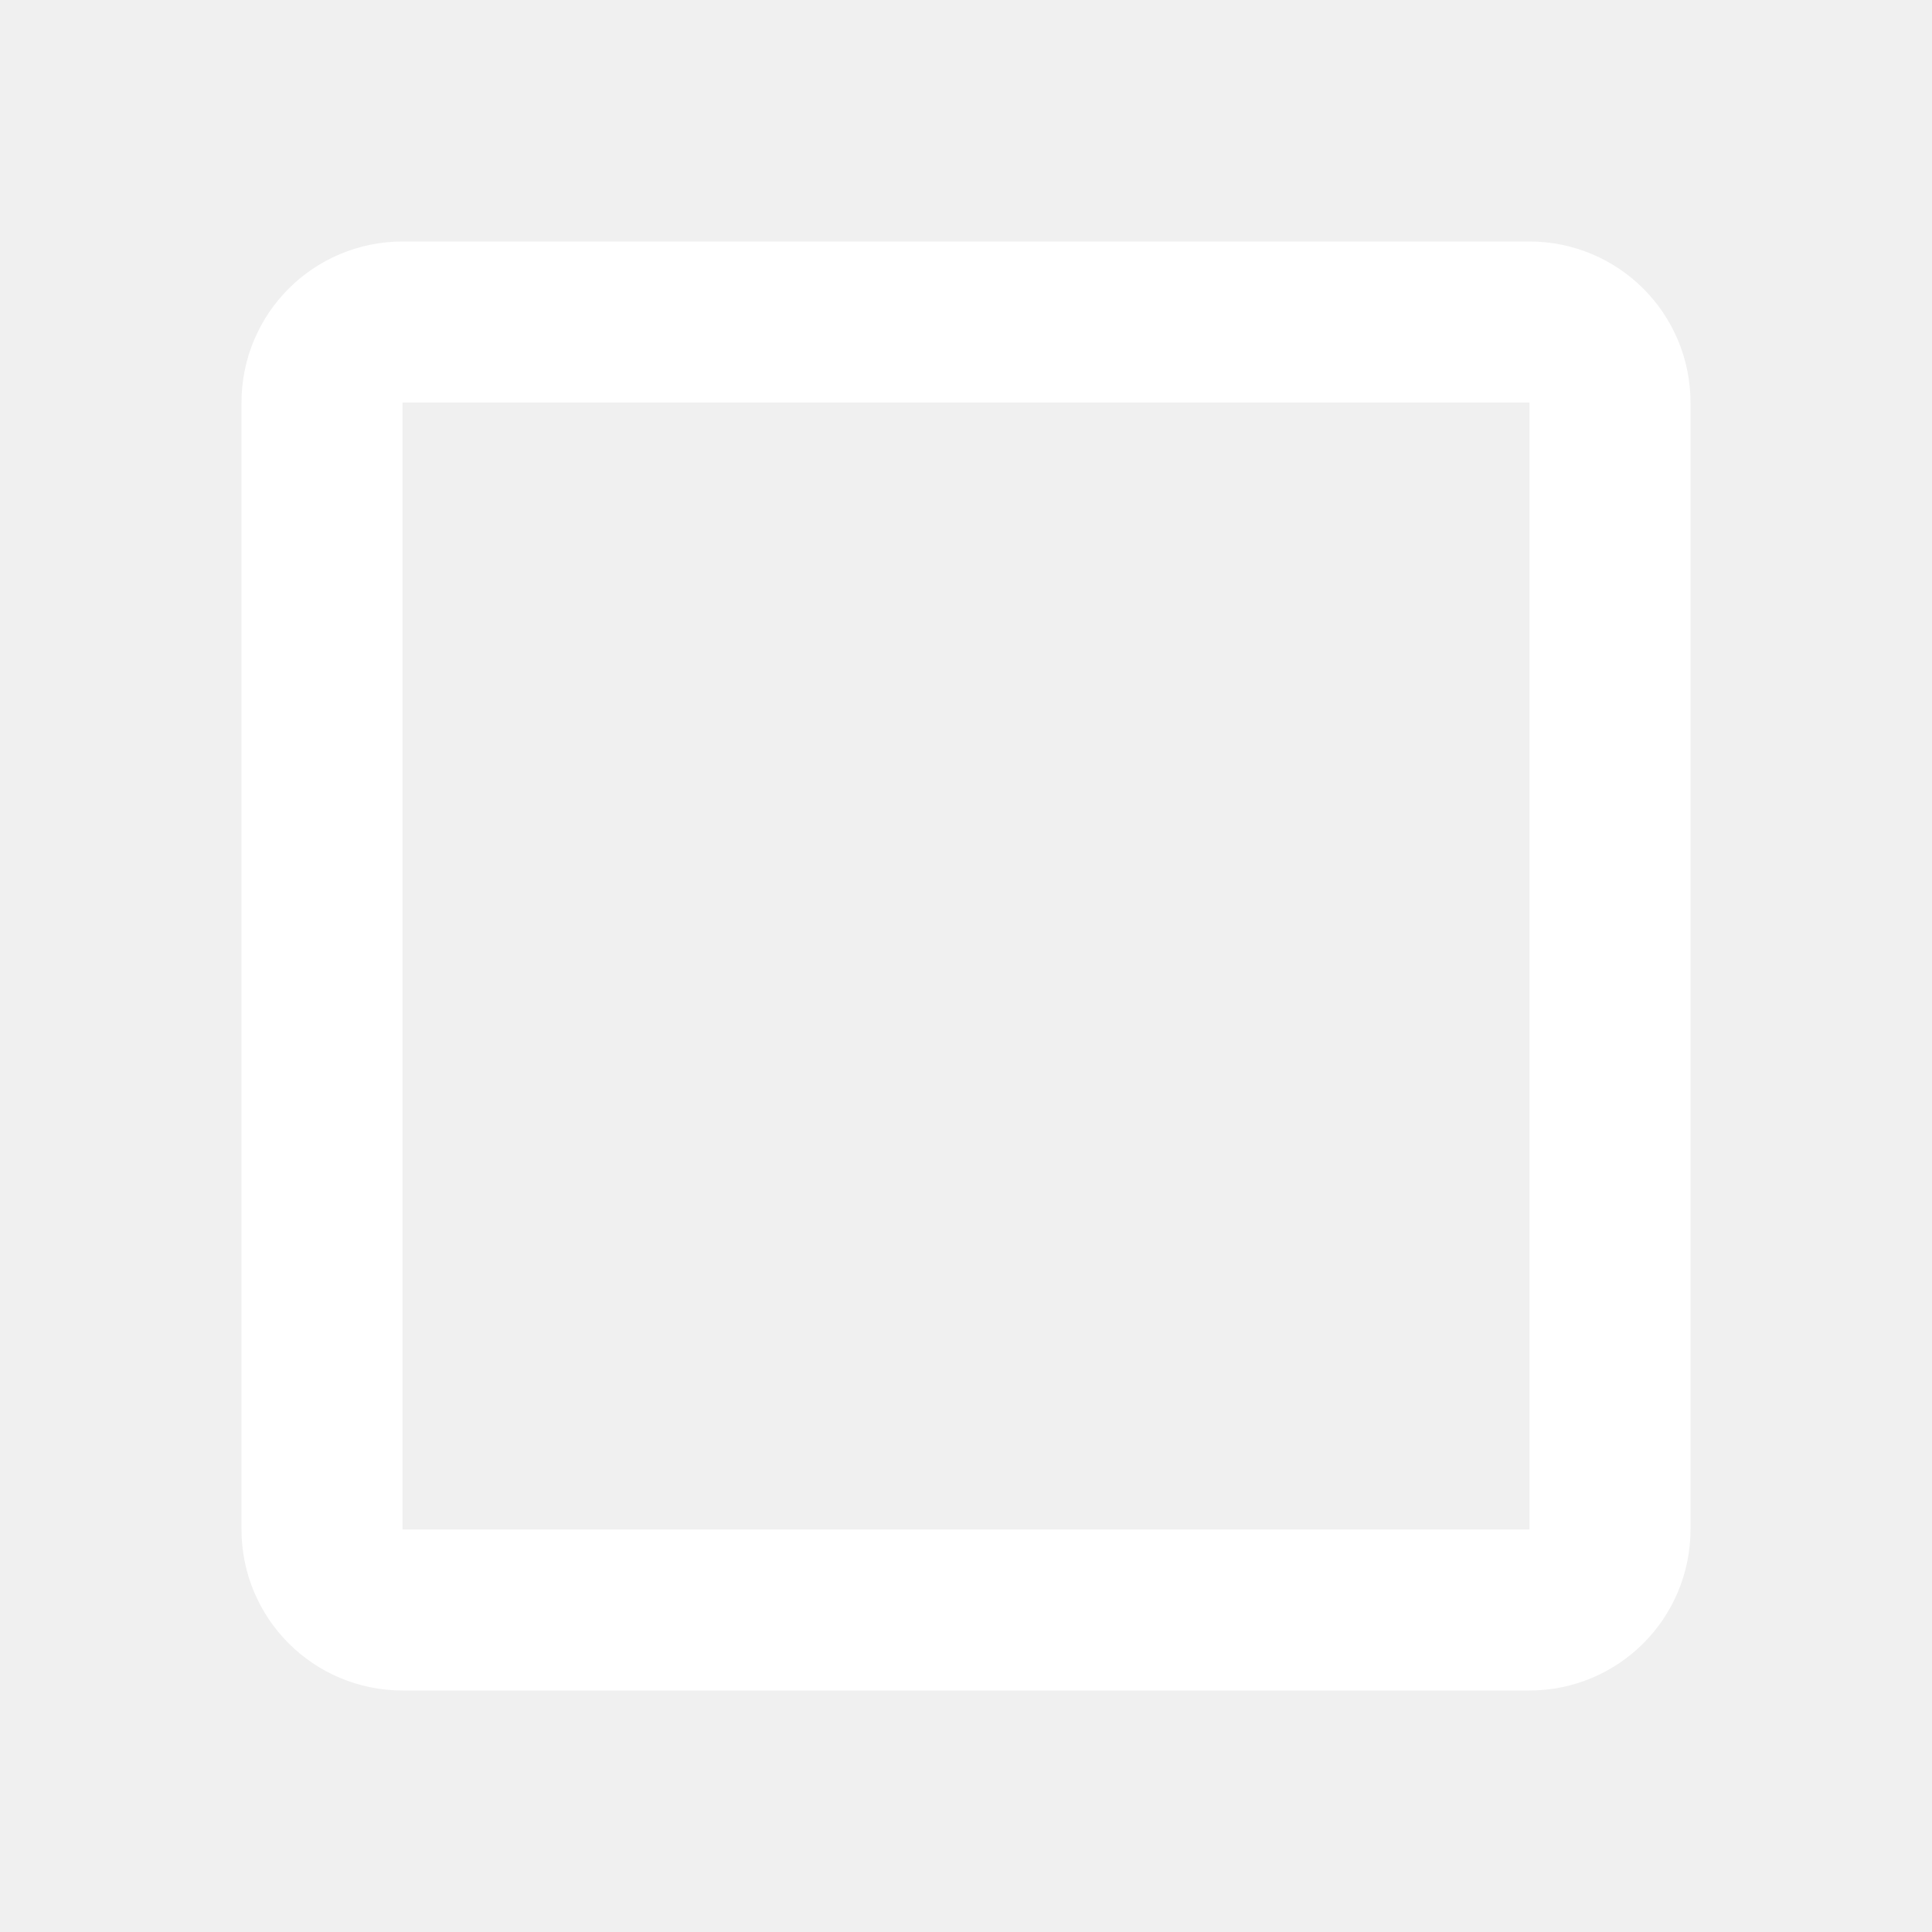
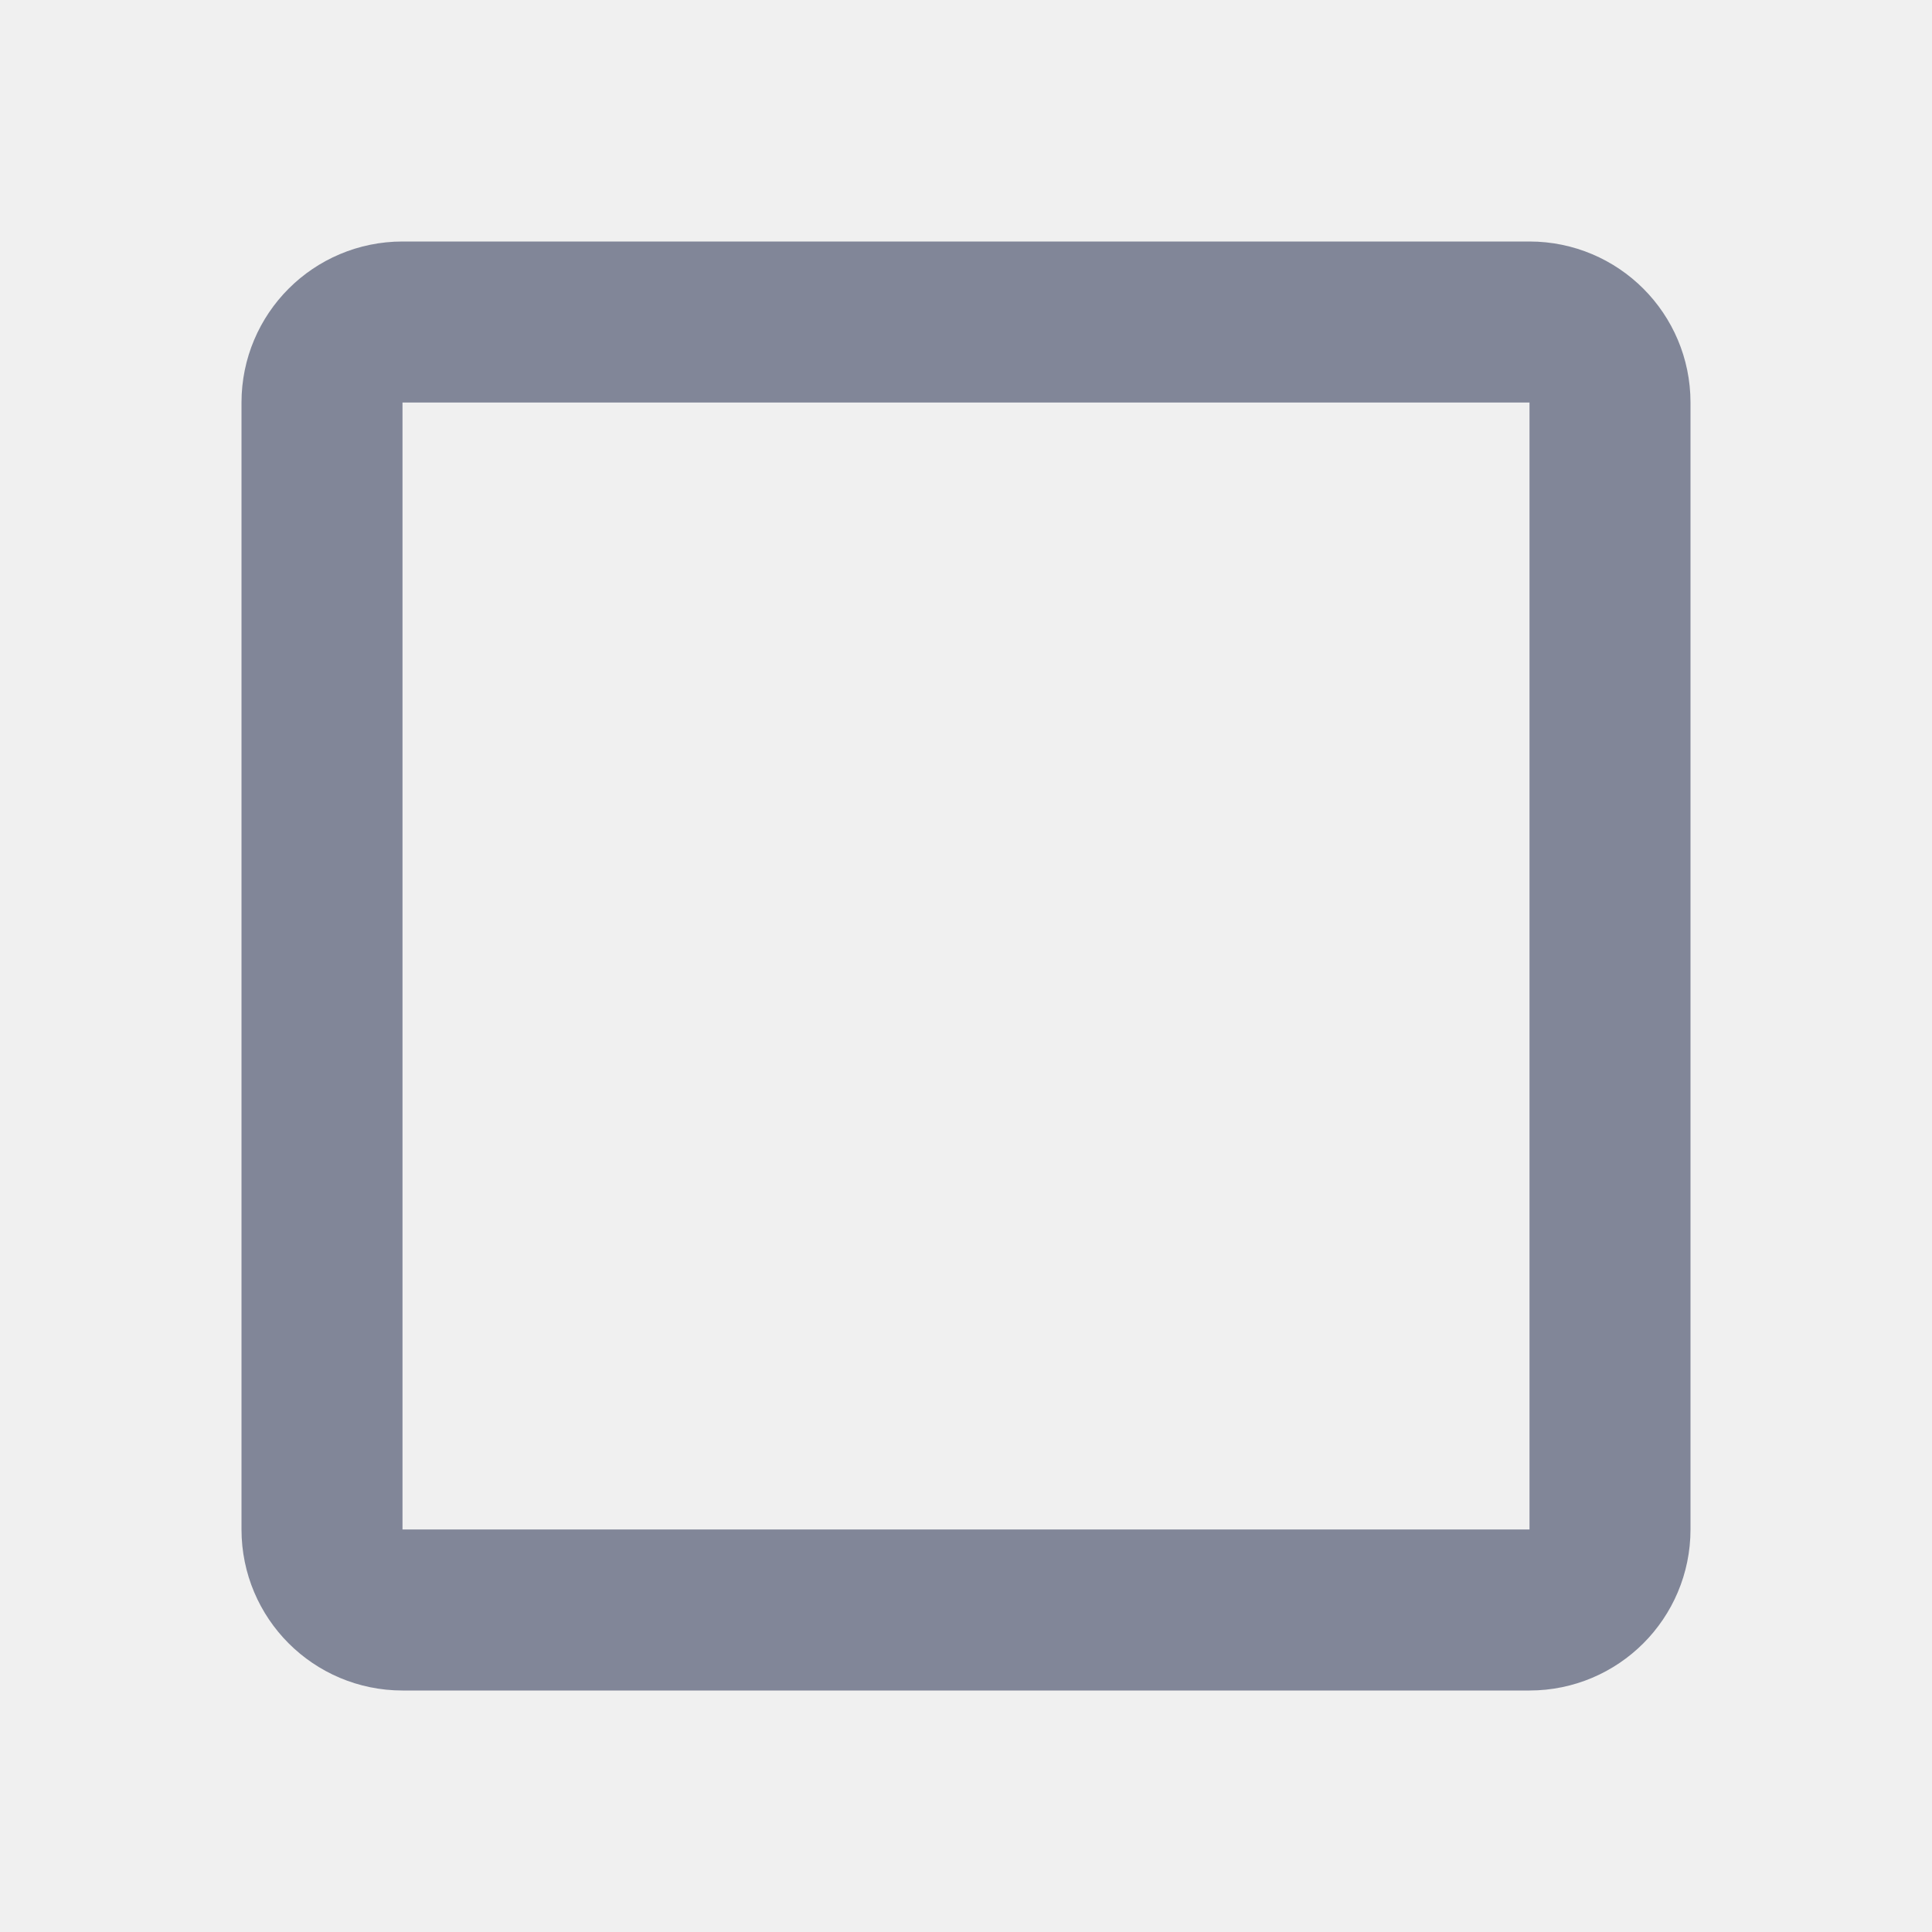
<svg xmlns="http://www.w3.org/2000/svg" width="24" height="24" viewBox="0 0 24 24" fill="none">
-   <rect x="4" y="4" width="16" height="16" rx="1" stroke="white" stroke-width="2" />
+   <g id="Icon/CheckBox_No">
+     <rect id="Rectangle 1134" x="4" y="4" width="16" height="16" rx="1" stroke="#818698" stroke-width="2" fill="none" />
+   </g>
</svg>
